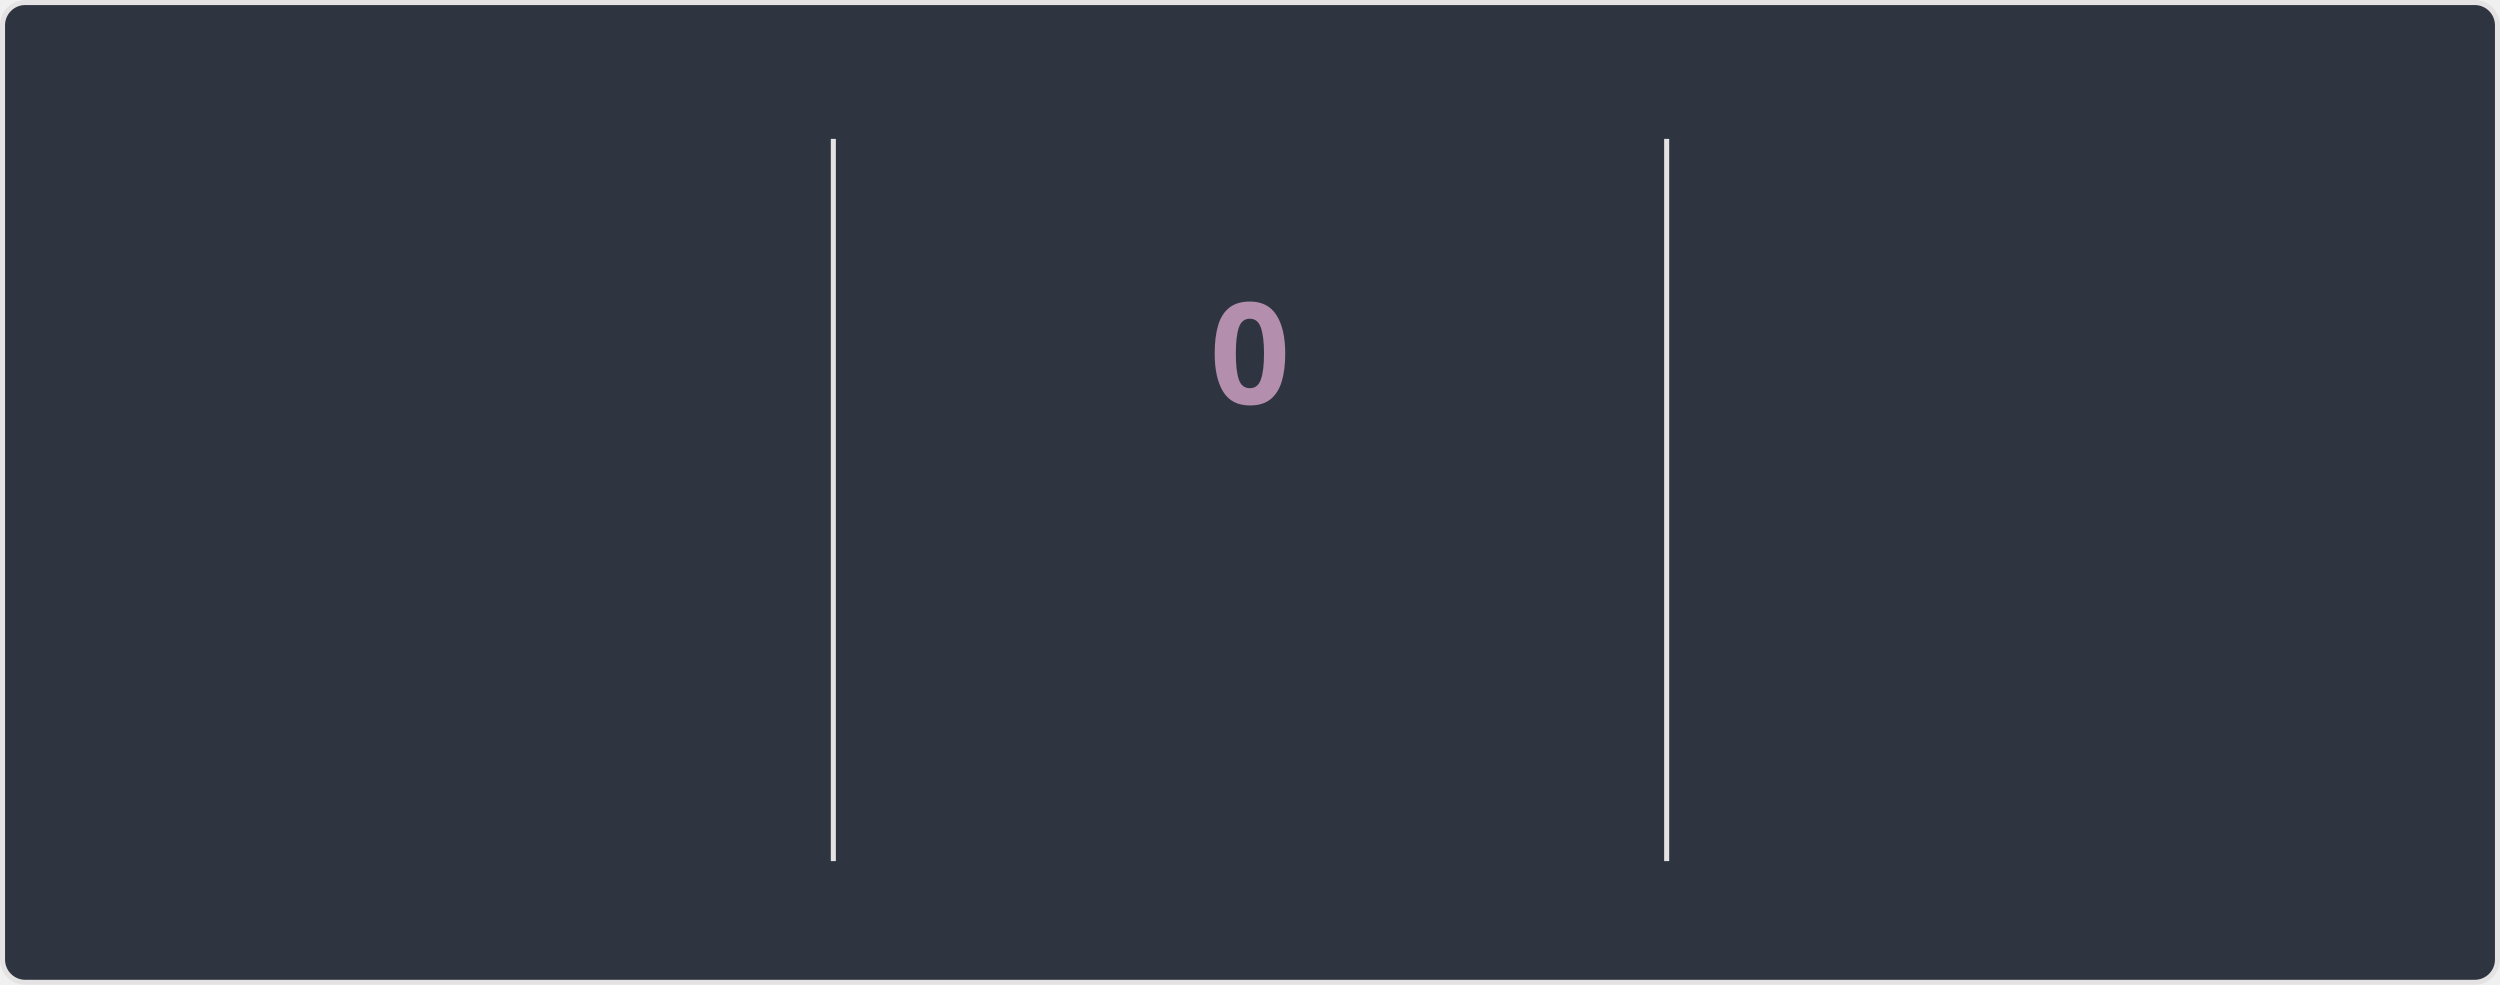
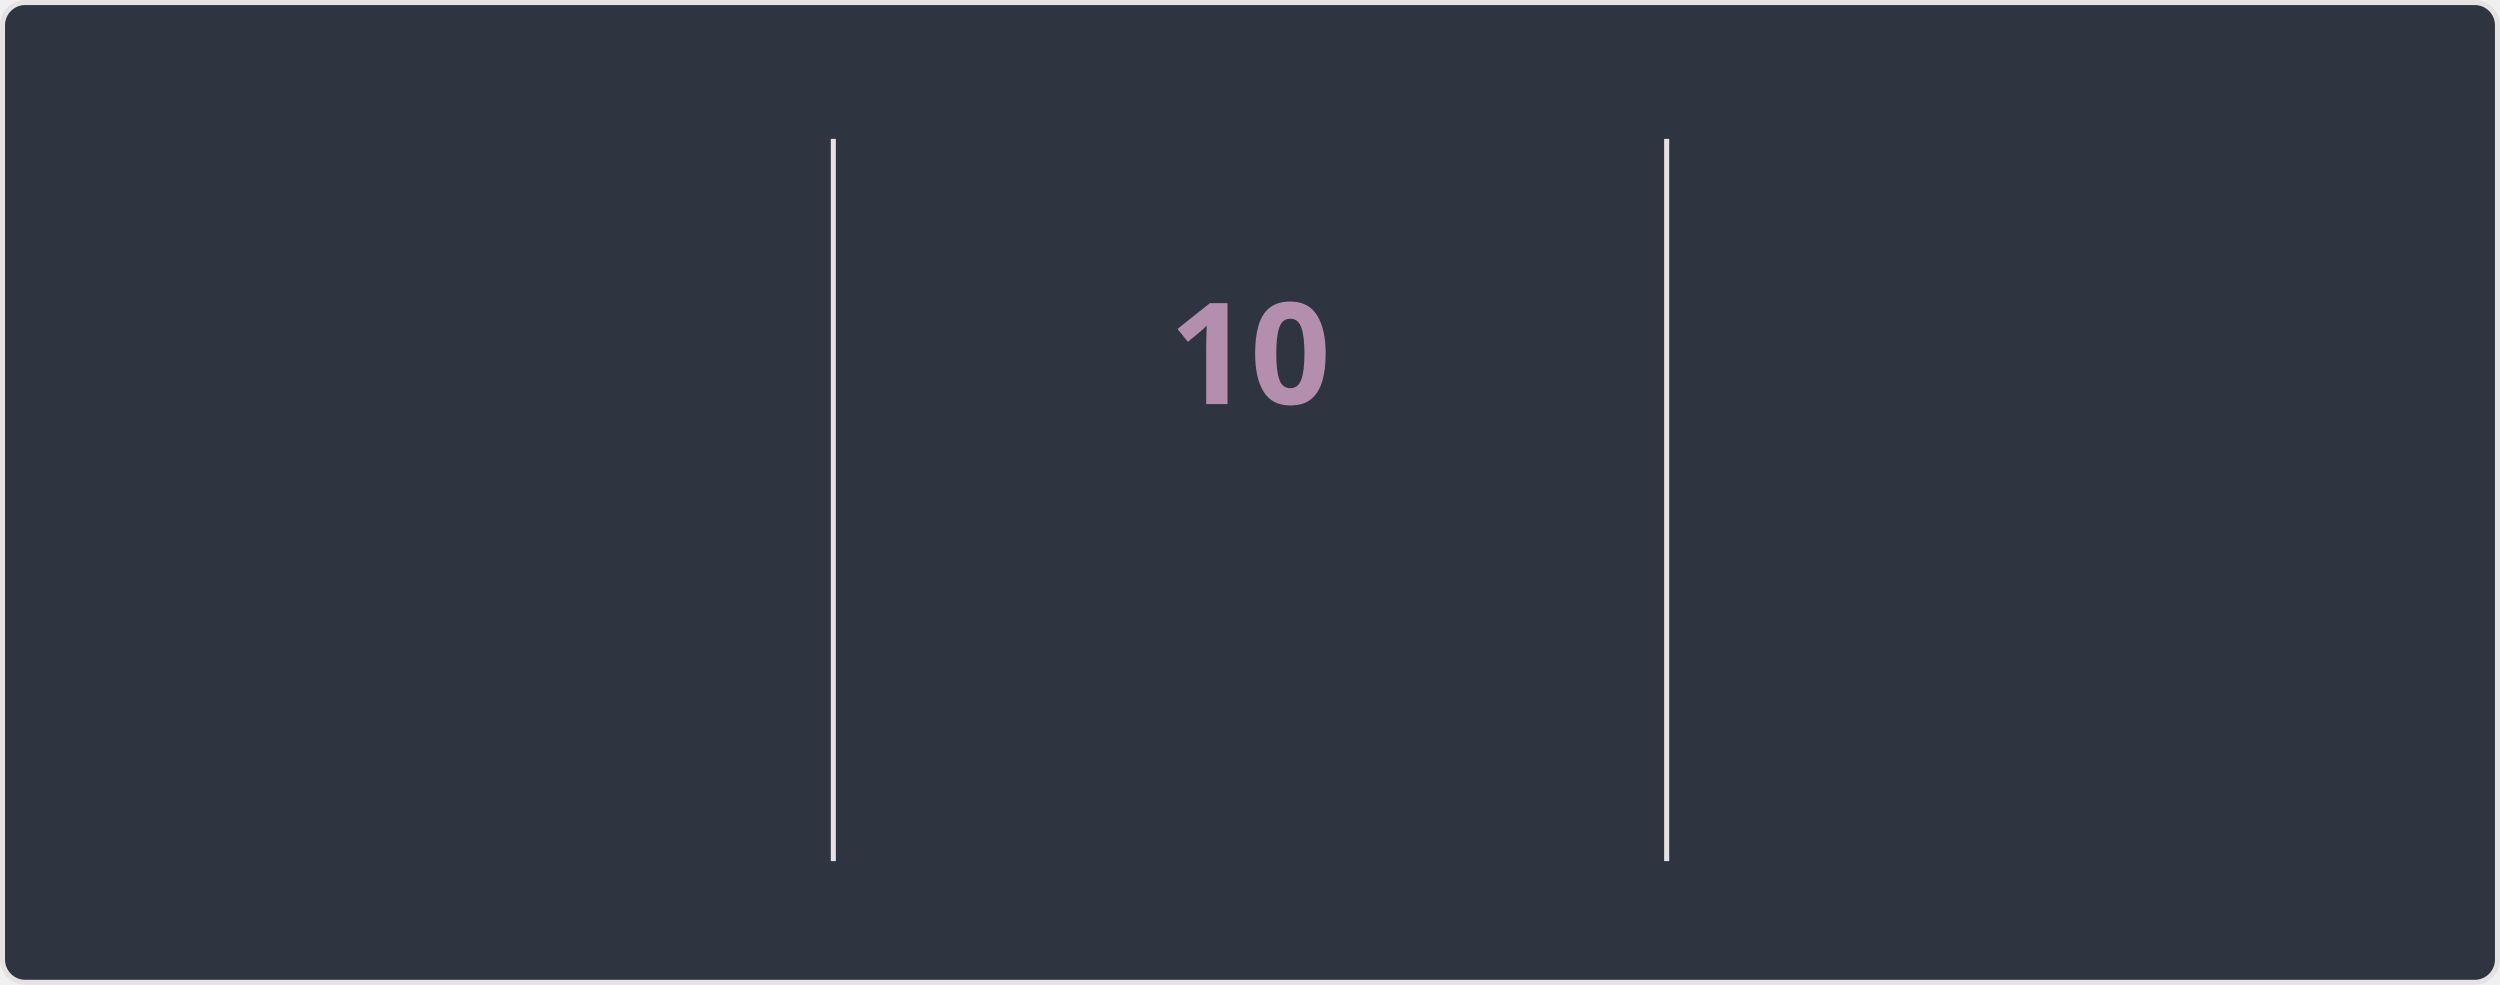
<svg xmlns="http://www.w3.org/2000/svg" style="isolation: isolate" viewBox="0 0 495 195" width="495px" height="195px" direction="ltr">
  <style>
    @keyframes currstreak {
      0% { font-size: 3px; opacity: 0.2; }
      80% { font-size: 34px; opacity: 1; }
      100% { font-size: 28px; opacity: 1; }
    }
    @keyframes fadein {
      0% { opacity: 0; }
      100% { opacity: 1; }
    }
    .big-number {
      font-family: "Segoe UI", Ubuntu, sans-serif;
      font-weight: 700;
      font-size: 28px;
      fill: #81a1c1;
    }
    .label {
      font-family: "Segoe UI", Ubuntu, sans-serif;
      font-weight: 400;
      font-size: 14px;
      fill: #81a1c1;
    }
    .range-text {
      font-family: "Segoe UI", Ubuntu, sans-serif;
      font-weight: 400;
      font-size: 12px;
      fill: #a3be8c;
    }
    .current-streak-num {
      font-family: "Segoe UI", Ubuntu, sans-serif;
      font-weight: 700;
      font-size: 28px;
      fill: #b48ead;
    }</style>
  <defs>
    <clipPath id="outer_rectangle">
      <rect width="495" height="195" rx="4.5" />
    </clipPath>
    <mask id="mask_out_ring_behind_fire">
      <rect width="495" height="195" fill="white" />
      <ellipse id="mask-ellipse" cx="247.5" cy="32" rx="13" ry="18" fill="black" />
    </mask>
  </defs>
  <g clip-path="url(#outer_rectangle)">
    <g style="isolation: isolate">
      <rect fill="#2e3440" rx="4.5" x="0.5" y="0.5" width="494" height="194" stroke="#e4e2e2" />
    </g>
    <g style="isolation: isolate">
      <line x1="165" y1="28" x2="165" y2="170" vector-effect="non-scaling-stroke" stroke-width="1" stroke="#e4e2e2" stroke-linejoin="miter" stroke-linecap="square" stroke-miterlimit="3" />
      <line x1="330" y1="28" x2="330" y2="170" vector-effect="non-scaling-stroke" stroke-width="1" stroke="#e4e2e2" stroke-linejoin="miter" stroke-linecap="square" stroke-miterlimit="3" />
    </g>
    <g style="isolation: isolate">
      <g transform="translate(82.5, 48)">
        <text x="0" y="32" stroke-width="0" text-anchor="middle" class="big-number" style="opacity: 0; animation: fadein 0.5s linear forwards 0.6s">
            3.0K
          </text>
      </g>
      <g transform="translate(82.5, 84)">
        <text x="0" y="32" stroke-width="0" text-anchor="middle" class="label" style="opacity: 0; animation: fadein 0.5s linear forwards 0.7s">
            Total Contributions
          </text>
      </g>
      <g transform="translate(82.5, 114)">
        <text x="0" y="32" stroke-width="0" text-anchor="middle" class="range-text" style="opacity: 0; animation: fadein 0.5s linear forwards 0.8s">
            Jul 20 - Present
          </text>
      </g>
    </g>
    <g style="isolation: isolate">
      <g mask="url(#mask_out_ring_behind_fire)">
        <circle cx="247.5" cy="71" r="40" fill="none" stroke="#81a1c1" stroke-width="5" style="opacity: 0; animation: fadein 0.5s linear forwards 0.4s" />
      </g>
      <g transform="translate(247.5, 19.5)" stroke-opacity="0" style="opacity: 0; animation: fadein 0.5s linear forwards 0.6s">
        <path d="M -12 -0.5 L 15 -0.5 L 15 23.5 L -12 23.5 L -12 -0.5 Z" fill="none" />
        <path d="M 1.5 0.67 C 1.5 0.67 2.24 3.32 2.24 5.47 C 2.24 7.53 0.89 9.2 -1.17 9.2 C -3.23 9.2 -4.79 7.53 -4.79 5.47 L -4.76 5.11 C -6.78 7.51 -8 10.62 -8 13.99 C -8 18.41 -4.42 22 0 22 C 4.42 22 8 18.41 8 13.99 C 8 8.6 5.41 3.79 1.5 0.67 Z M -0.29 19 C -2.07 19 -3.51 17.6 -3.51 15.86 C -3.51 14.24 -2.46 13.1 -0.7 12.74 C 1.07 12.38 2.9 11.53 3.92 10.16 C 4.31 11.45 4.51 12.81 4.51 14.2 C 4.51 16.85 2.36 19 -0.29 19 Z" fill="#81a1c1" stroke-opacity="0" />
      </g>
      <g transform="translate(247.5, 48)">
        <text x="0" y="32" stroke-width="0" text-anchor="middle" class="current-streak-num" style="animation: currstreak 0.6s linear forwards">
-             0
+             10
          </text>
      </g>
      <g transform="translate(247.5, 108)">
        <text x="0" y="32" stroke-width="0" text-anchor="middle" class="label" style="opacity: 0; animation: fadein 0.5s linear forwards 0.9s">
            Current Streak
          </text>
      </g>
      <g transform="translate(247.5, 145)">
        <text x="0" y="21" stroke-width="0" text-anchor="middle" class="range-text" style="opacity: 0; animation: fadein 0.5s linear forwards 0.9s">
-             0 days
+             Jul 10 - Jul 19
          </text>
      </g>
    </g>
    <g style="isolation: isolate">
      <g transform="translate(412.5, 48)">
        <text x="0" y="32" stroke-width="0" text-anchor="middle" class="big-number" style="opacity: 0; animation: fadein 0.5s linear forwards 1.2s">
            18
          </text>
      </g>
      <g transform="translate(412.5, 84)">
        <text x="0" y="32" stroke-width="0" text-anchor="middle" class="label" style="opacity: 0; animation: fadein 0.5s linear forwards 1.3s">
            Longest Streak
          </text>
      </g>
      <g transform="translate(412.5, 114)">
        <text x="0" y="32" stroke-width="0" text-anchor="middle" class="range-text" style="opacity: 0; animation: fadein 0.5s linear forwards 1.4s">
            Jun 10 - Jun 27
          </text>
      </g>
    </g>
  </g>
</svg>
